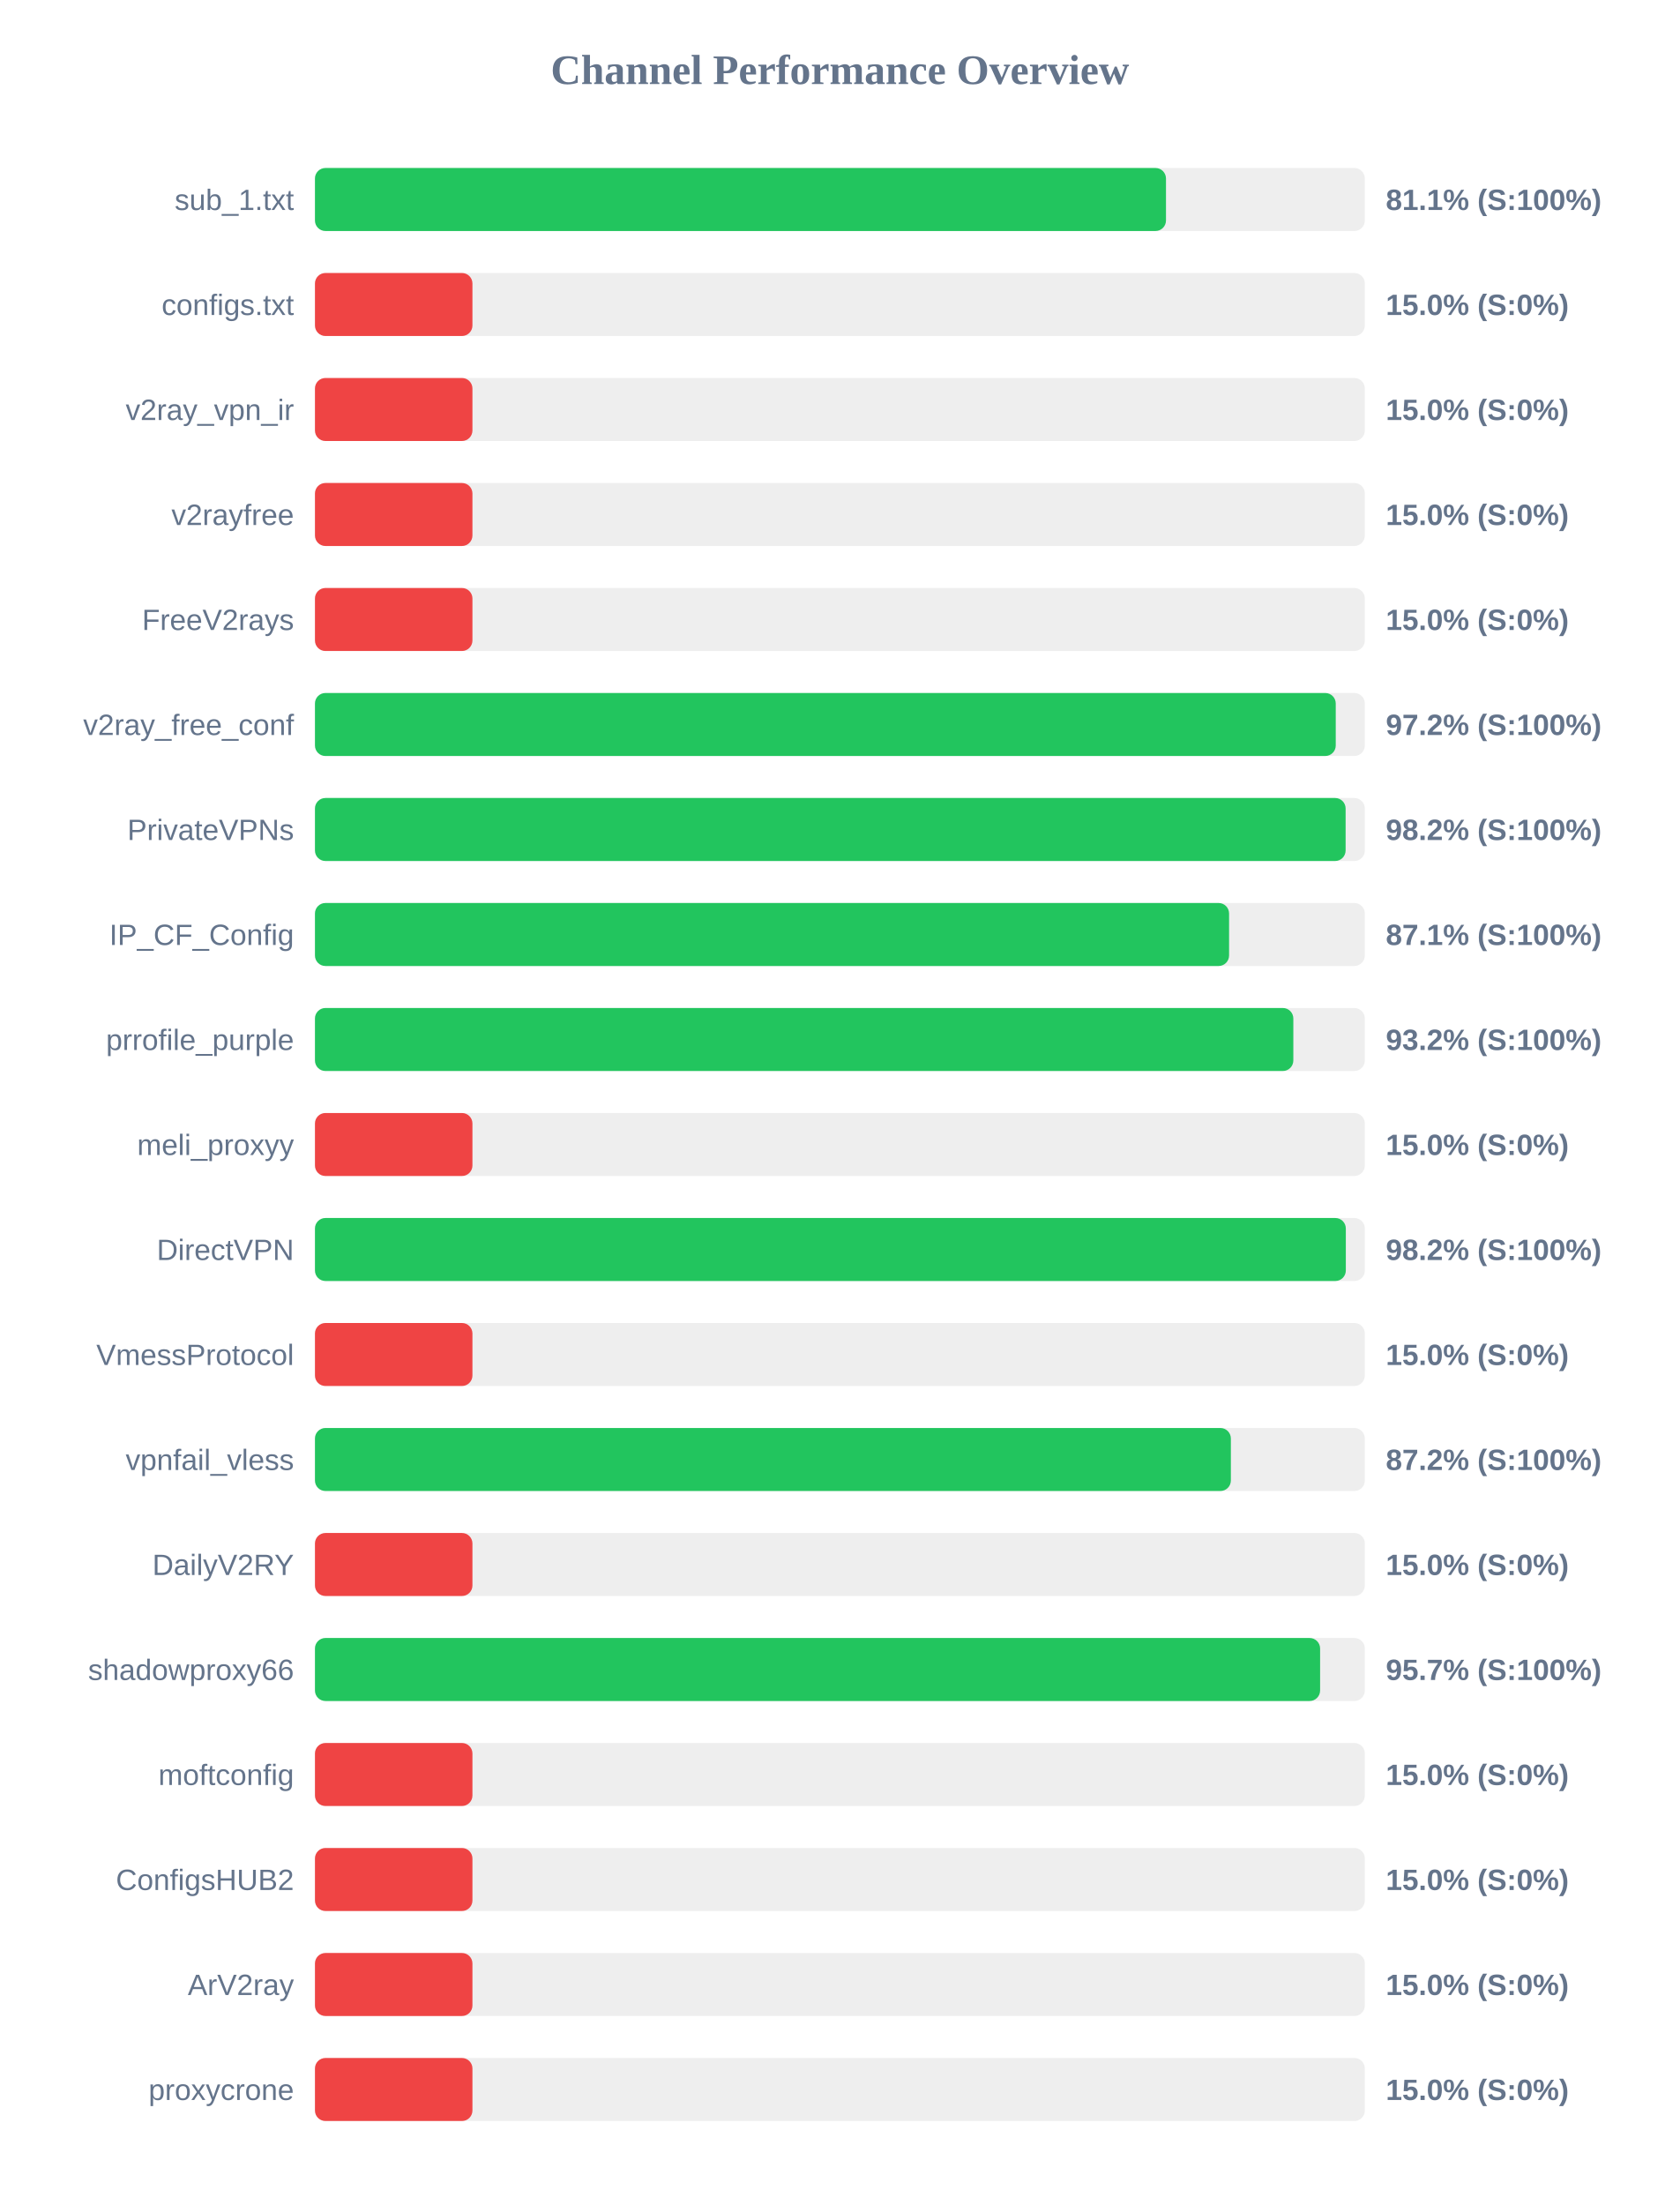
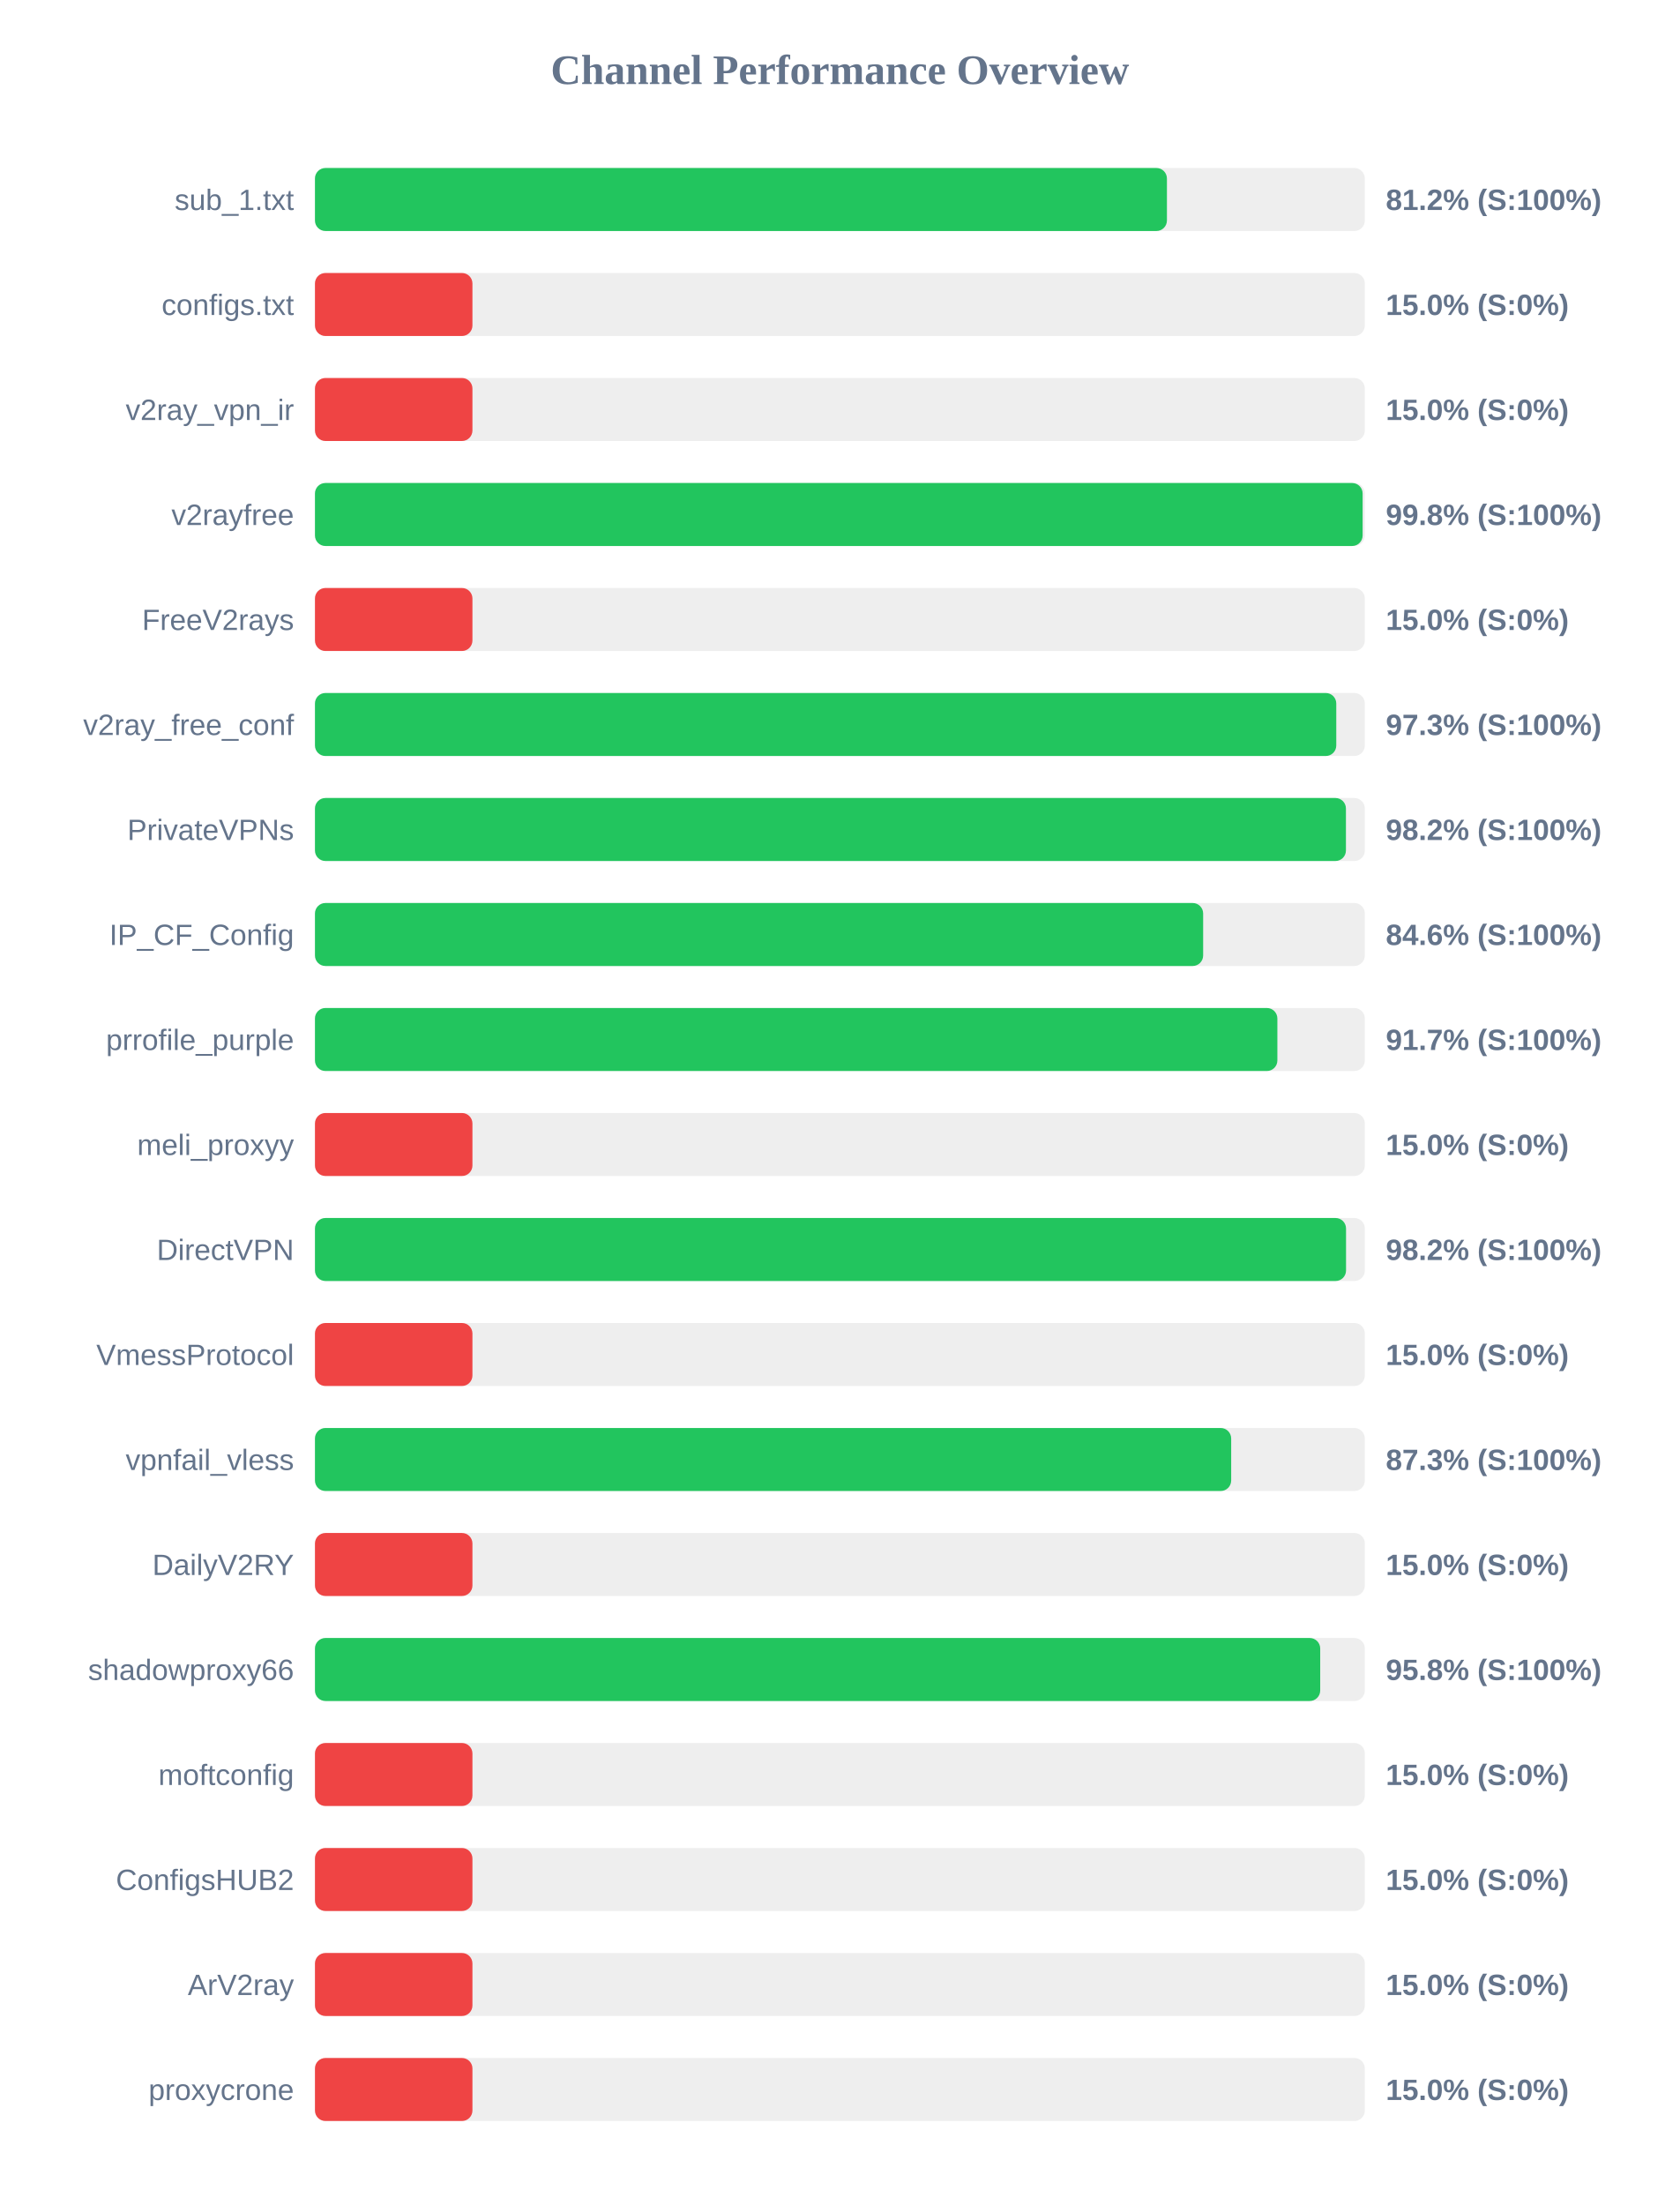
<svg xmlns="http://www.w3.org/2000/svg" width="800" height="1050" version="1.1">
  <style>
        .row { font: 14px Arial; fill: #64748b; }
        .score { font: bold 14px Arial; fill: #64748b; }
    </style>
  <text x="400" y="40" text-anchor="middle" font-size="20px" font-weight="bold" fill="#64748b">Channel Performance Overview</text>
  <rect x="150" y="80" width="500" height="30" fill="#eee" rx="5" />
-   <rect x="150" y="80" width="405.3" height="30" fill="#22c55e" rx="5" />
+   <rect x="150" y="80" width="405.75" height="30" fill="#22c55e" rx="5" />
  <text x="140" y="100" text-anchor="end" class="row">sub_1.txt</text>
-   <text x="660" y="100" text-anchor="start" class="score">81.1% (S:100%)</text>
+   <text x="660" y="100" text-anchor="start" class="score">81.2% (S:100%)</text>
  <rect x="150" y="130" width="500" height="30" fill="#eee" rx="5" />
  <rect x="150" y="130" width="75.0" height="30" fill="#ef4444" rx="5" />
  <text x="140" y="150" text-anchor="end" class="row">configs.txt</text>
  <text x="660" y="150" text-anchor="start" class="score">15.0% (S:0%)</text>
  <rect x="150" y="180" width="500" height="30" fill="#eee" rx="5" />
  <rect x="150" y="180" width="75.0" height="30" fill="#ef4444" rx="5" />
  <text x="140" y="200" text-anchor="end" class="row">v2ray_vpn_ir</text>
  <text x="660" y="200" text-anchor="start" class="score">15.0% (S:0%)</text>
  <rect x="150" y="230" width="500" height="30" fill="#eee" rx="5" />
-   <rect x="150" y="230" width="75.0" height="30" fill="#ef4444" rx="5" />
+   <rect x="150" y="230" width="498.95" height="30" fill="#22c55e" rx="5" />
  <text x="140" y="250" text-anchor="end" class="row">v2rayfree</text>
-   <text x="660" y="250" text-anchor="start" class="score">15.0% (S:0%)</text>
+   <text x="660" y="250" text-anchor="start" class="score">99.8% (S:100%)</text>
  <rect x="150" y="280" width="500" height="30" fill="#eee" rx="5" />
  <rect x="150" y="280" width="75.0" height="30" fill="#ef4444" rx="5" />
  <text x="140" y="300" text-anchor="end" class="row">FreeV2rays</text>
  <text x="660" y="300" text-anchor="start" class="score">15.0% (S:0%)</text>
  <rect x="150" y="330" width="500" height="30" fill="#eee" rx="5" />
-   <rect x="150" y="330" width="486.15" height="30" fill="#22c55e" rx="5" />
+   <rect x="150" y="330" width="486.4" height="30" fill="#22c55e" rx="5" />
  <text x="140" y="350" text-anchor="end" class="row">v2ray_free_conf</text>
-   <text x="660" y="350" text-anchor="start" class="score">97.2% (S:100%)</text>
+   <text x="660" y="350" text-anchor="start" class="score">97.3% (S:100%)</text>
  <rect x="150" y="380" width="500" height="30" fill="#eee" rx="5" />
-   <rect x="150" y="380" width="490.85" height="30" fill="#22c55e" rx="5" />
+   <rect x="150" y="380" width="491.0" height="30" fill="#22c55e" rx="5" />
  <text x="140" y="400" text-anchor="end" class="row">PrivateVPNs</text>
  <text x="660" y="400" text-anchor="start" class="score">98.2% (S:100%)</text>
  <rect x="150" y="430" width="500" height="30" fill="#eee" rx="5" />
-   <rect x="150" y="430" width="435.35" height="30" fill="#22c55e" rx="5" />
+   <rect x="150" y="430" width="423.0" height="30" fill="#22c55e" rx="5" />
  <text x="140" y="450" text-anchor="end" class="row">IP_CF_Config</text>
-   <text x="660" y="450" text-anchor="start" class="score">87.1% (S:100%)</text>
+   <text x="660" y="450" text-anchor="start" class="score">84.6% (S:100%)</text>
  <rect x="150" y="480" width="500" height="30" fill="#eee" rx="5" />
-   <rect x="150" y="480" width="465.95" height="30" fill="#22c55e" rx="5" />
+   <rect x="150" y="480" width="458.35" height="30" fill="#22c55e" rx="5" />
  <text x="140" y="500" text-anchor="end" class="row">prrofile_purple</text>
-   <text x="660" y="500" text-anchor="start" class="score">93.2% (S:100%)</text>
+   <text x="660" y="500" text-anchor="start" class="score">91.7% (S:100%)</text>
  <rect x="150" y="530" width="500" height="30" fill="#eee" rx="5" />
  <rect x="150" y="530" width="75.0" height="30" fill="#ef4444" rx="5" />
  <text x="140" y="550" text-anchor="end" class="row">meli_proxyy</text>
  <text x="660" y="550" text-anchor="start" class="score">15.0% (S:0%)</text>
  <rect x="150" y="580" width="500" height="30" fill="#eee" rx="5" />
-   <rect x="150" y="580" width="490.95" height="30" fill="#22c55e" rx="5" />
+   <rect x="150" y="580" width="491.05" height="30" fill="#22c55e" rx="5" />
  <text x="140" y="600" text-anchor="end" class="row">DirectVPN</text>
  <text x="660" y="600" text-anchor="start" class="score">98.2% (S:100%)</text>
  <rect x="150" y="630" width="500" height="30" fill="#eee" rx="5" />
  <rect x="150" y="630" width="75.0" height="30" fill="#ef4444" rx="5" />
  <text x="140" y="650" text-anchor="end" class="row">VmessProtocol</text>
  <text x="660" y="650" text-anchor="start" class="score">15.0% (S:0%)</text>
  <rect x="150" y="680" width="500" height="30" fill="#eee" rx="5" />
-   <rect x="150" y="680" width="436.2" height="30" fill="#22c55e" rx="5" />
+   <rect x="150" y="680" width="436.35" height="30" fill="#22c55e" rx="5" />
  <text x="140" y="700" text-anchor="end" class="row">vpnfail_vless</text>
-   <text x="660" y="700" text-anchor="start" class="score">87.2% (S:100%)</text>
+   <text x="660" y="700" text-anchor="start" class="score">87.3% (S:100%)</text>
  <rect x="150" y="730" width="500" height="30" fill="#eee" rx="5" />
  <rect x="150" y="730" width="75.0" height="30" fill="#ef4444" rx="5" />
  <text x="140" y="750" text-anchor="end" class="row">DailyV2RY</text>
  <text x="660" y="750" text-anchor="start" class="score">15.0% (S:0%)</text>
  <rect x="150" y="780" width="500" height="30" fill="#eee" rx="5" />
-   <rect x="150" y="780" width="478.7" height="30" fill="#22c55e" rx="5" />
+   <rect x="150" y="780" width="478.75" height="30" fill="#22c55e" rx="5" />
  <text x="140" y="800" text-anchor="end" class="row">shadowproxy66</text>
-   <text x="660" y="800" text-anchor="start" class="score">95.7% (S:100%)</text>
+   <text x="660" y="800" text-anchor="start" class="score">95.8% (S:100%)</text>
  <rect x="150" y="830" width="500" height="30" fill="#eee" rx="5" />
  <rect x="150" y="830" width="75.0" height="30" fill="#ef4444" rx="5" />
  <text x="140" y="850" text-anchor="end" class="row">moftconfig</text>
  <text x="660" y="850" text-anchor="start" class="score">15.0% (S:0%)</text>
  <rect x="150" y="880" width="500" height="30" fill="#eee" rx="5" />
  <rect x="150" y="880" width="75.0" height="30" fill="#ef4444" rx="5" />
  <text x="140" y="900" text-anchor="end" class="row">ConfigsHUB2</text>
  <text x="660" y="900" text-anchor="start" class="score">15.0% (S:0%)</text>
  <rect x="150" y="930" width="500" height="30" fill="#eee" rx="5" />
  <rect x="150" y="930" width="75.0" height="30" fill="#ef4444" rx="5" />
  <text x="140" y="950" text-anchor="end" class="row">ArV2ray</text>
  <text x="660" y="950" text-anchor="start" class="score">15.0% (S:0%)</text>
  <rect x="150" y="980" width="500" height="30" fill="#eee" rx="5" />
  <rect x="150" y="980" width="75.0" height="30" fill="#ef4444" rx="5" />
  <text x="140" y="1000" text-anchor="end" class="row">proxycrone</text>
  <text x="660" y="1000" text-anchor="start" class="score">15.0% (S:0%)</text>
</svg>
